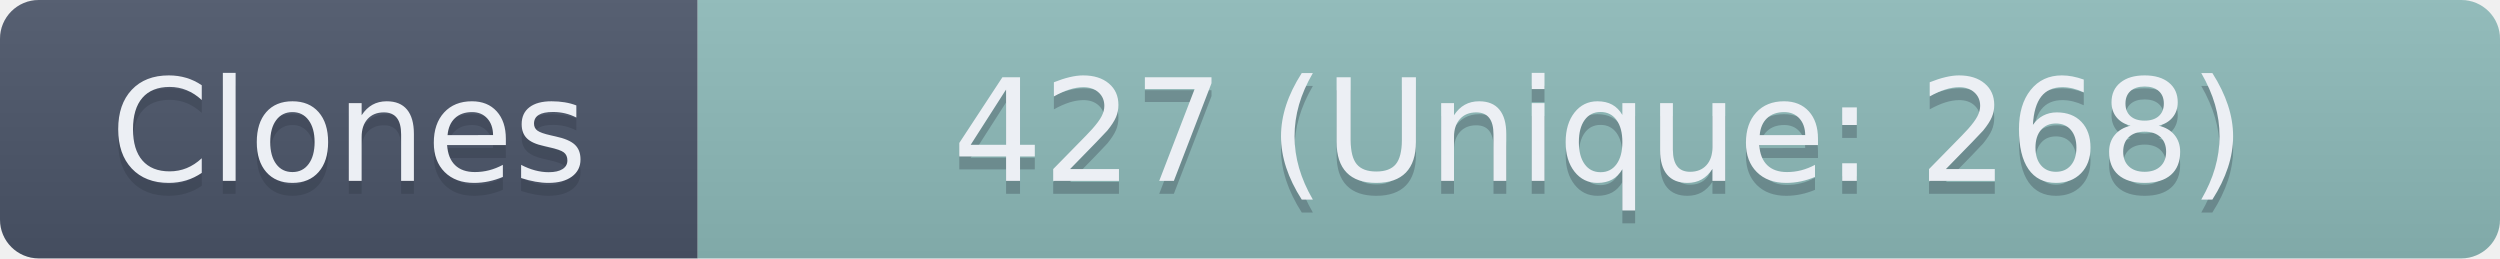
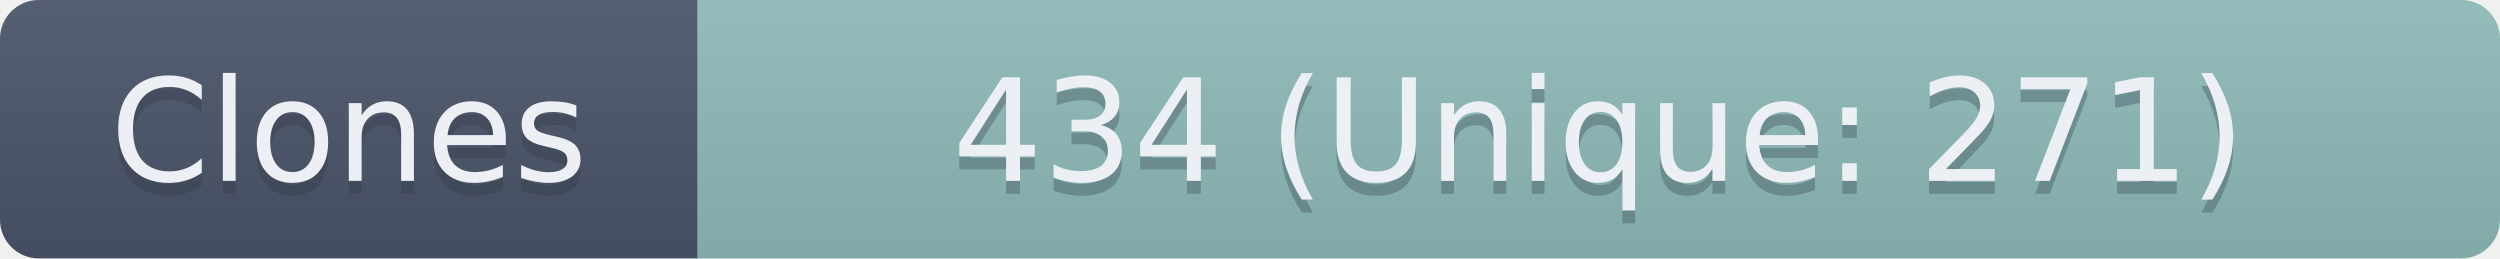
- <svg xmlns="http://www.w3.org/2000/svg" width="193.5" height="20" role="img" aria-label="Clones: 427 (Unique: 268)">
+ <svg xmlns="http://www.w3.org/2000/svg" width="193.5" height="20" role="img" aria-label="Clones: 434 (Unique: 271)">
  <linearGradient id="s" x2="0" y2="100%">
    <stop offset="0" stop-color="#bbb" stop-opacity=".1" />
    <stop offset="1" stop-opacity=".1" />
  </linearGradient>
  <clipPath id="r">
    <rect width="193.5" height="20" rx="3" fill="#fff" />
  </clipPath>
  <g clip-path="url(#r)">
    <rect width="54" height="20" fill="#4C566A" />
    <rect x="54" width="139.5" height="20" fill="#8FBCBB" />
    <rect width="193.5" height="20" fill="url(#s)" />
  </g>
  <g fill="#ECEFF4" text-anchor="middle" font-family="Verdana,Geneva,DejaVu Sans,sans-serif" text-rendering="geometricPrecision" font-size="110">
    <text aria-hidden="true" x="270" y="150" fill="#2E3440" fill-opacity=".3" transform="scale(.1)" textLength="440">Clones</text>
    <text x="270" y="140" transform="scale(.1)" textLength="440">Clones</text>
-     <text aria-hidden="true" x="1237.5" y="150" fill="#2E3440" fill-opacity=".3" transform="scale(.1)" textLength="1295">427 (Unique: 268)</text>
-     <text x="1237.5" y="140" transform="scale(.1)" textLength="1295">427 (Unique: 268)</text>
+     <text aria-hidden="true" x="1237.5" y="150" fill="#2E3440" fill-opacity=".3" transform="scale(.1)" textLength="1295">434 (Unique: 271)</text>
+     <text x="1237.5" y="140" transform="scale(.1)" textLength="1295">434 (Unique: 271)</text>
  </g>
</svg>
